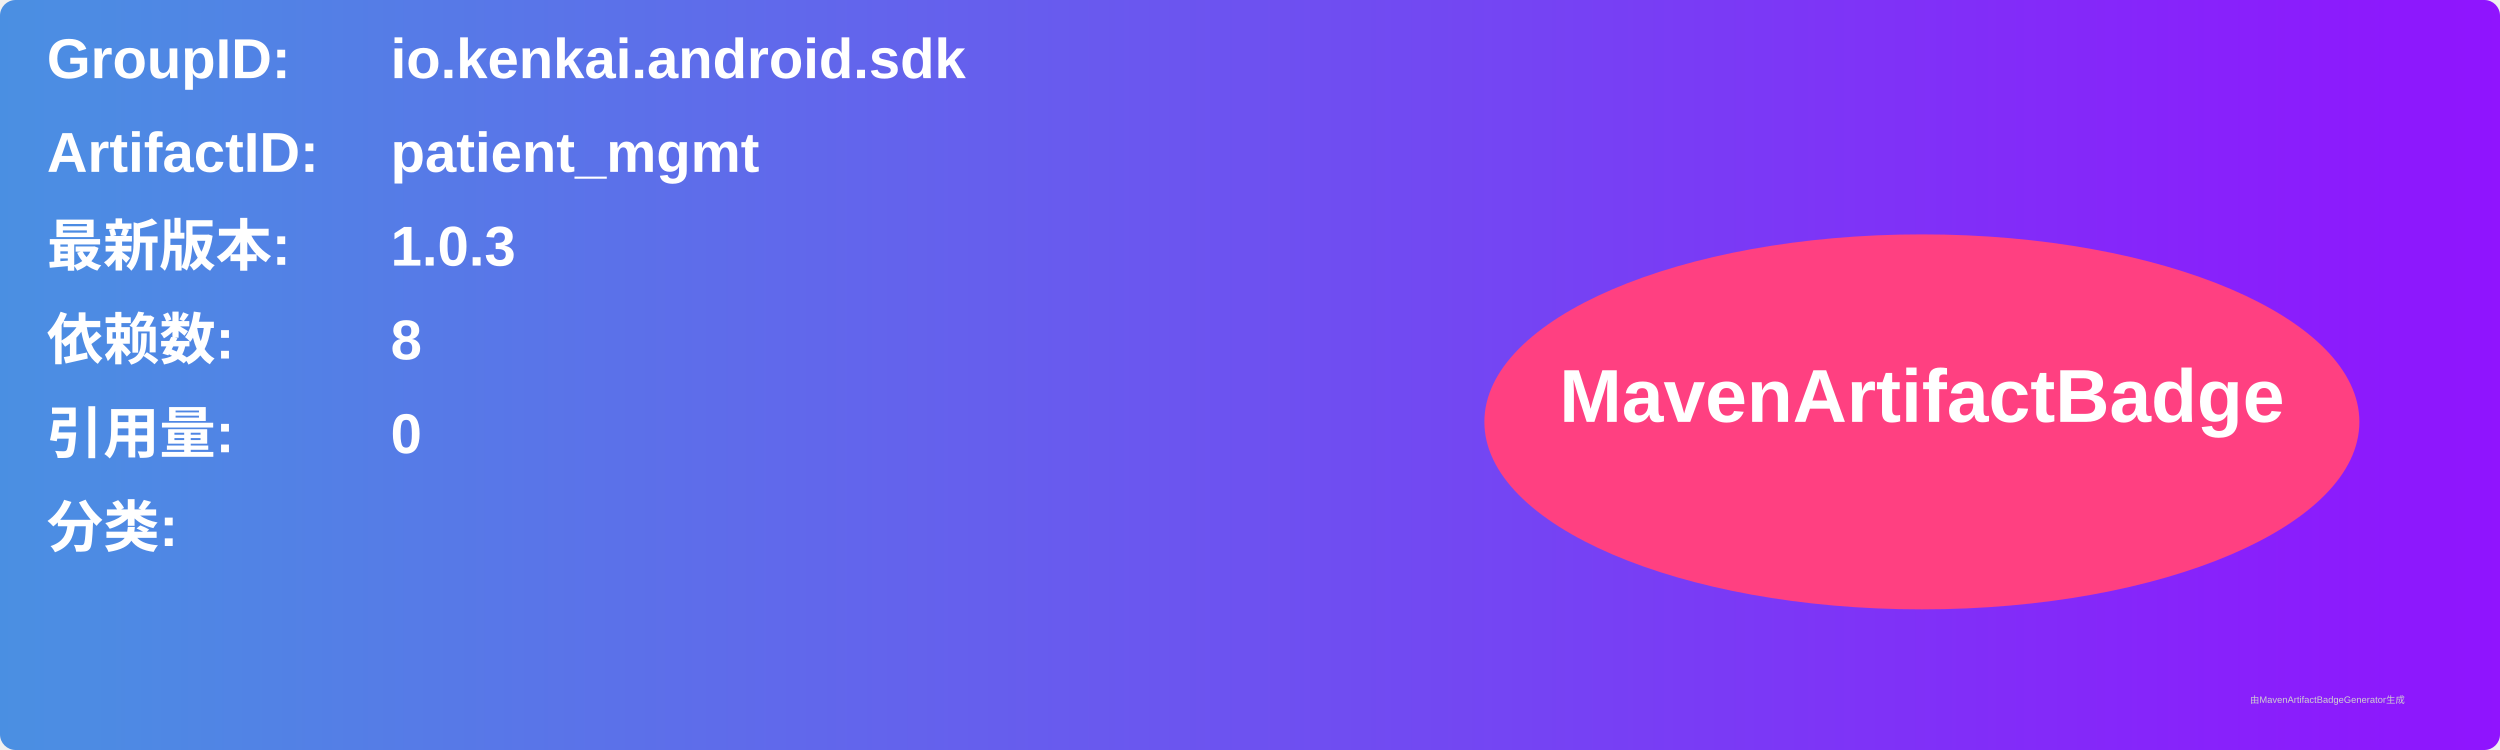
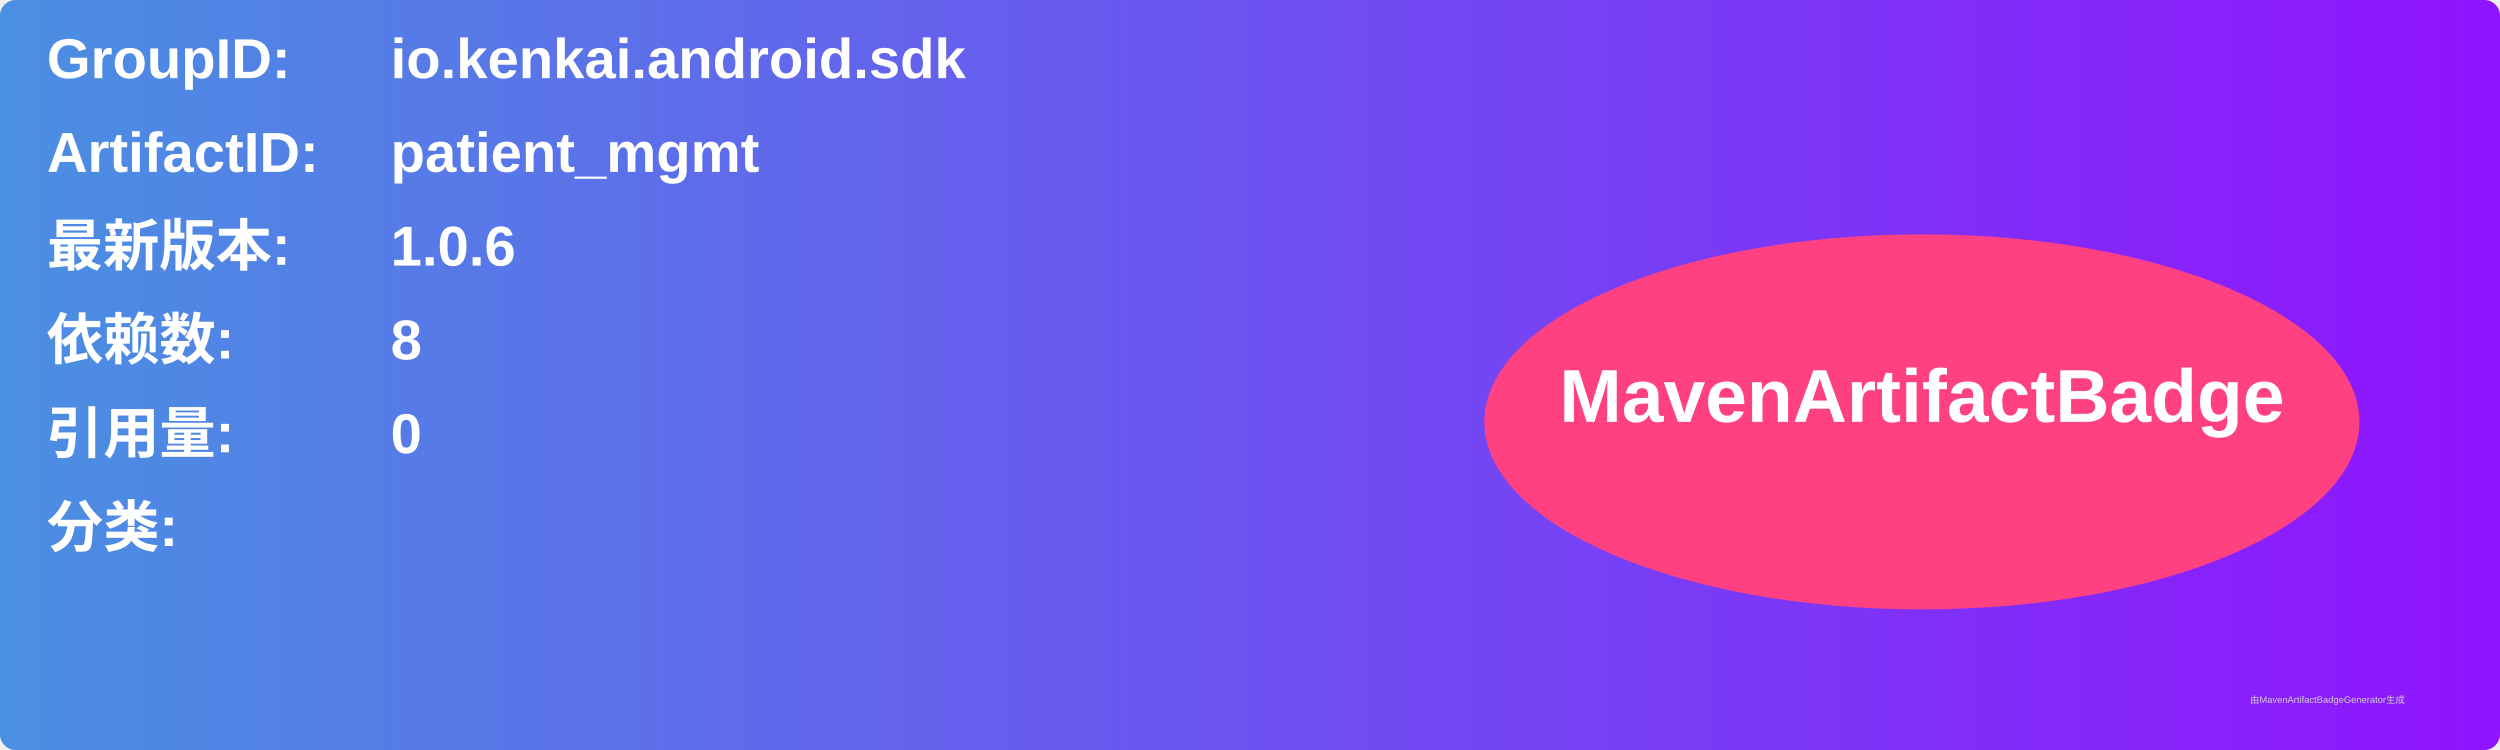
<svg xmlns="http://www.w3.org/2000/svg" width="800" height="240" viewBox="0 0 800 240">
  <linearGradient id="grad" x1="0%" y1="0%" x2="100%" y2="0%">
    <stop offset="0%" stop-color="#4a90e2" />
    <stop offset="100%" stop-color="#9013fe" />
  </linearGradient>
  <rect width="100%" height="100%" rx="5" ry="5" fill="url(#grad)" />
  <g transform="translate(15, 15)">
    <text x="0" y="10" font-family="Arial" font-size="18" fill="white" font-weight="bold" width="260">GroupID:</text>
    <text x="110" y="10" font-family="Arial" font-size="18" fill="white" font-weight="bold" width="460">io.kenkai.android.sdk</text>
    <text x="0" y="40" font-family="Arial" font-size="18" fill="white" font-weight="bold" width="260">ArtifactID:</text>
    <text x="110" y="40" font-family="Arial" font-size="18" fill="white" font-weight="bold" width="460">patient_mgmt</text>
    <text x="0" y="70" font-family="Arial" font-size="18" fill="white" font-weight="bold">最新版本:</text>
    <text x="110" y="70" font-family="Arial" font-size="18" fill="white" font-weight="bold">
-       <tspan font-weight="bold">1.0.3</tspan>
+       <tspan font-weight="bold">1.0.6</tspan>
    </text>
    <text x="0" y="100" font-family="Arial" font-size="18" fill="white" font-weight="bold">依赖数: </text>
    <text x="110" y="100" font-family="Arial" font-size="18" fill="white">
      <tspan font-weight="bold">8</tspan>
    </text>
    <text x="0" y="130" font-family="Arial" font-size="18" fill="white" font-weight="bold">引用量: </text>
    <text x="110" y="130" font-family="Arial" font-size="18" fill="white">
      <tspan font-weight="bold">0</tspan>
    </text>
    <text x="0" y="160" font-family="Arial" font-size="18" fill="white" font-weight="bold">分类:</text>
    <text x="10" y="190" font-family="Arial" font-size="10" fill="white">
      <tspan font-weight="bold" />
    </text>
    <ellipse cx="600" cy="120" rx="140" ry="60" fill="#ff4081" />
    <text x="600" y="120" text-anchor="middle" font-family="Arial" font-size="24" fill="white" font-weight="bold">MavenArtifactBadge</text>
  </g>
  <text x="720" y="225" font-family="Arial" font-size="3" fill="#d0d0d0">由MavenArtifactBadgeGenerator生成</text>
</svg>
